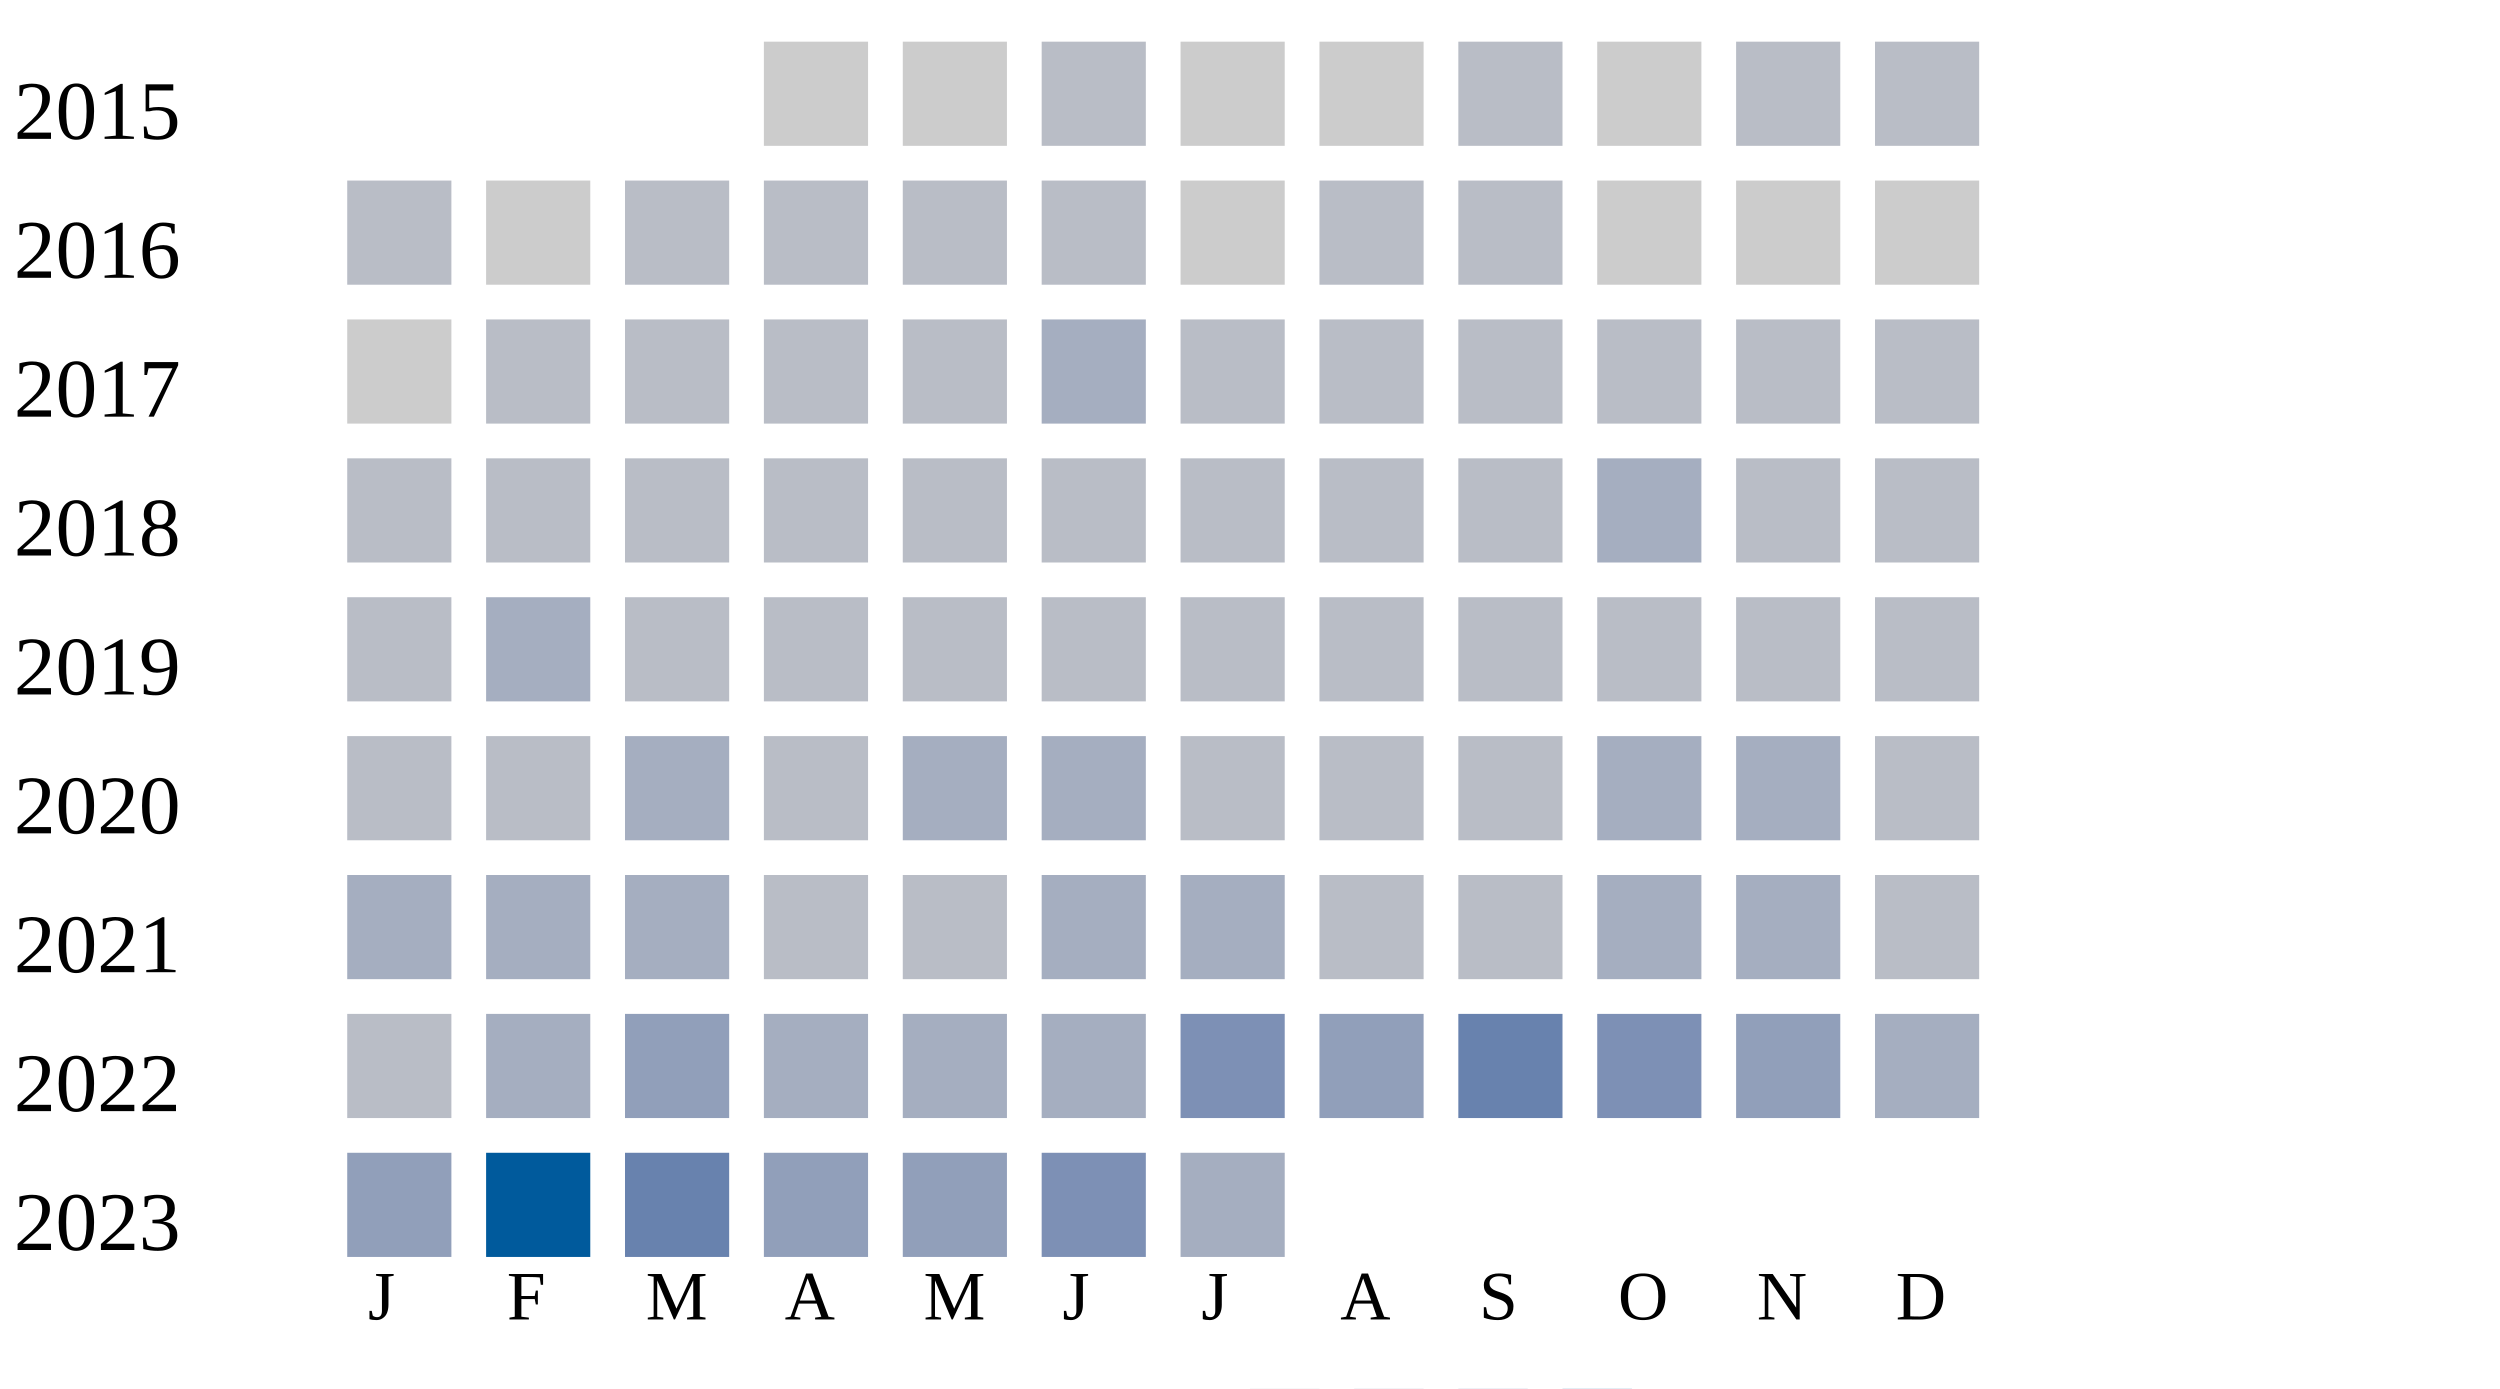
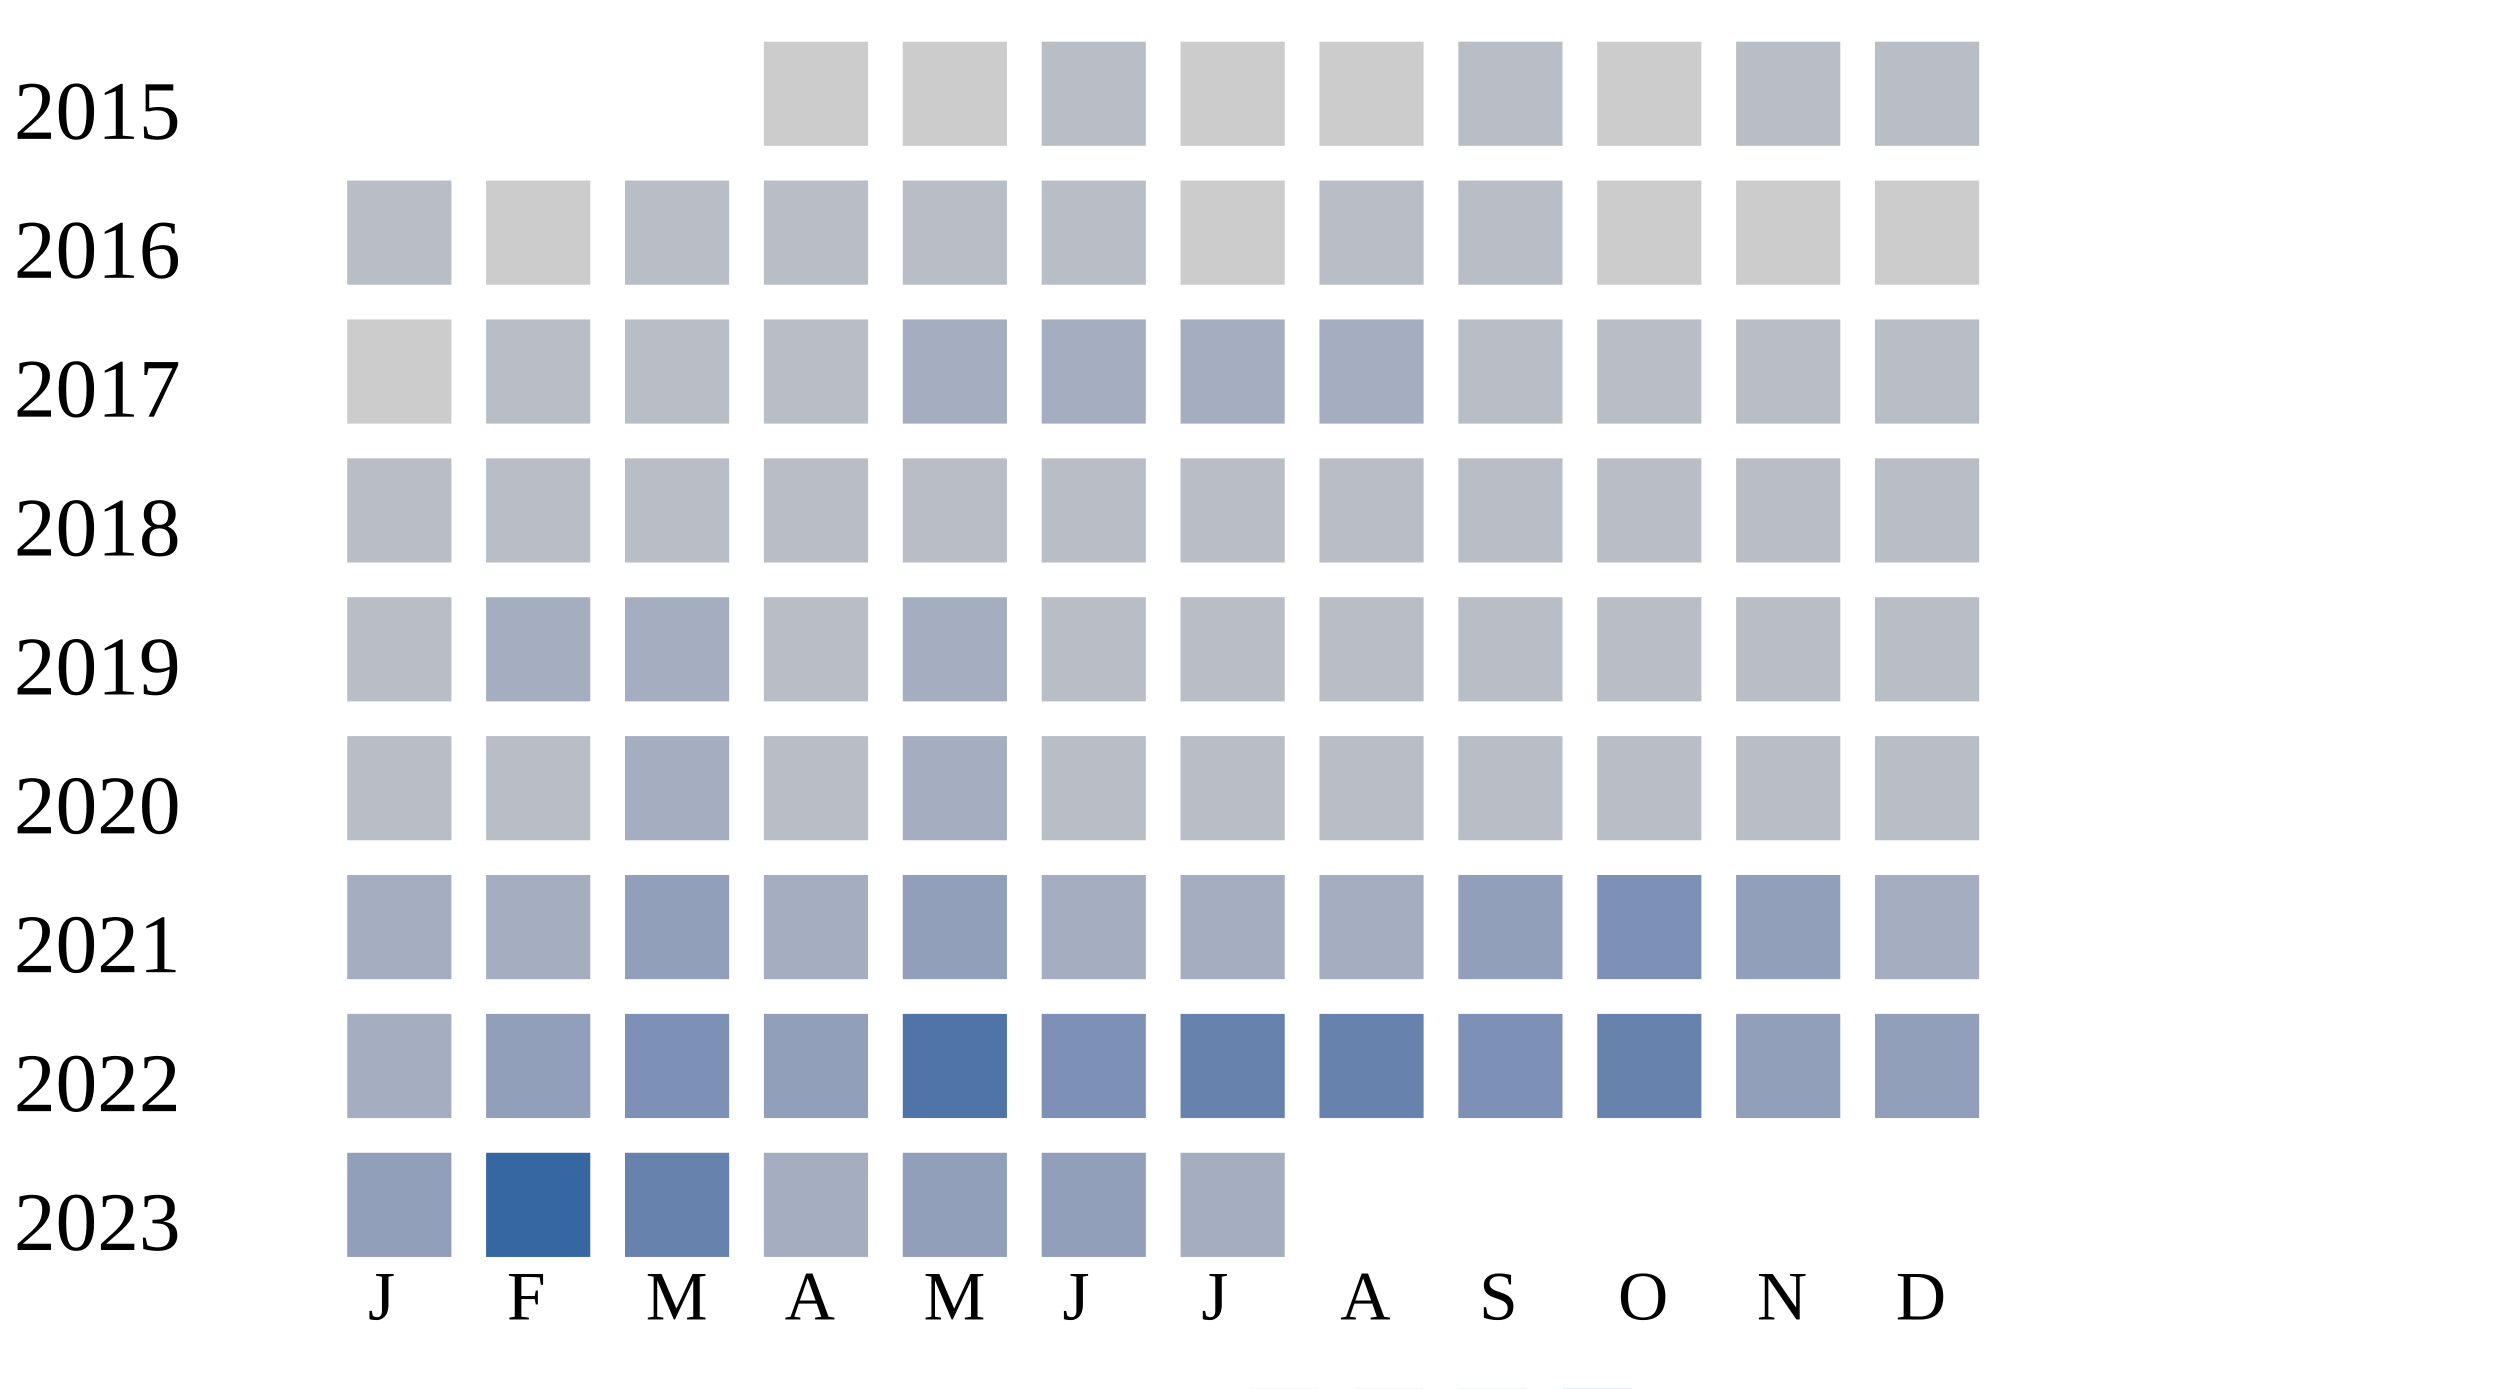
<svg xmlns="http://www.w3.org/2000/svg" width="360" height="200">
  <g transform="translate(0 0)">
    <text x="2" y="20">2015</text>
    <rect x="110" y="6" width="15" height="15" fill="#cccccc" />
    <rect x="130" y="6" width="15" height="15" fill="#cccccc" />
    <rect x="150" y="6" width="15" height="15" fill="#b9bdc6" />
    <rect x="170" y="6" width="15" height="15" fill="#cccccc" />
    <rect x="190" y="6" width="15" height="15" fill="#cccccc" />
    <rect x="210" y="6" width="15" height="15" fill="#b9bdc6" />
    <rect x="230" y="6" width="15" height="15" fill="#cccccc" />
    <rect x="250" y="6" width="15" height="15" fill="#b9bdc6" />
    <rect x="270" y="6" width="15" height="15" fill="#b9bdc6" />
  </g>
  <g transform="translate(0 20)">
    <text x="2" y="20">2016</text>
    <rect x="50" y="6" width="15" height="15" fill="#b9bdc6" />
    <rect x="70" y="6" width="15" height="15" fill="#cccccc" />
    <rect x="90" y="6" width="15" height="15" fill="#b9bdc6" />
    <rect x="110" y="6" width="15" height="15" fill="#b9bdc6" />
    <rect x="130" y="6" width="15" height="15" fill="#b9bdc6" />
    <rect x="150" y="6" width="15" height="15" fill="#b9bdc6" />
    <rect x="170" y="6" width="15" height="15" fill="#cccccc" />
    <rect x="190" y="6" width="15" height="15" fill="#b9bdc6" />
    <rect x="210" y="6" width="15" height="15" fill="#b9bdc6" />
    <rect x="230" y="6" width="15" height="15" fill="#cccccc" />
    <rect x="250" y="6" width="15" height="15" fill="#cccccc" />
    <rect x="270" y="6" width="15" height="15" fill="#cccccc" />
  </g>
  <g transform="translate(0 40)">
    <text x="2" y="20">2017</text>
    <rect x="50" y="6" width="15" height="15" fill="#cccccc" />
    <rect x="70" y="6" width="15" height="15" fill="#b9bdc6" />
    <rect x="90" y="6" width="15" height="15" fill="#b9bdc6" />
    <rect x="110" y="6" width="15" height="15" fill="#b9bdc6" />
-     <rect x="130" y="6" width="15" height="15" fill="#b9bdc6" />
+     <rect x="130" y="6" width="15" height="15" fill="#a5aec0" />
    <rect x="150" y="6" width="15" height="15" fill="#a5aec0" />
-     <rect x="170" y="6" width="15" height="15" fill="#b9bdc6" />
-     <rect x="190" y="6" width="15" height="15" fill="#b9bdc6" />
+     <rect x="170" y="6" width="15" height="15" fill="#a5aec0" />
+     <rect x="190" y="6" width="15" height="15" fill="#a5aec0" />
    <rect x="210" y="6" width="15" height="15" fill="#b9bdc6" />
    <rect x="230" y="6" width="15" height="15" fill="#b9bdc6" />
    <rect x="250" y="6" width="15" height="15" fill="#b9bdc6" />
    <rect x="270" y="6" width="15" height="15" fill="#b9bdc6" />
  </g>
  <g transform="translate(0 60)">
    <text x="2" y="20">2018</text>
    <rect x="50" y="6" width="15" height="15" fill="#b9bdc6" />
    <rect x="70" y="6" width="15" height="15" fill="#b9bdc6" />
    <rect x="90" y="6" width="15" height="15" fill="#b9bdc6" />
    <rect x="110" y="6" width="15" height="15" fill="#b9bdc6" />
    <rect x="130" y="6" width="15" height="15" fill="#b9bdc6" />
    <rect x="150" y="6" width="15" height="15" fill="#b9bdc6" />
    <rect x="170" y="6" width="15" height="15" fill="#b9bdc6" />
    <rect x="190" y="6" width="15" height="15" fill="#b9bdc6" />
    <rect x="210" y="6" width="15" height="15" fill="#b9bdc6" />
-     <rect x="230" y="6" width="15" height="15" fill="#a5aec0" />
+     <rect x="230" y="6" width="15" height="15" fill="#b9bdc6" />
    <rect x="250" y="6" width="15" height="15" fill="#b9bdc6" />
    <rect x="270" y="6" width="15" height="15" fill="#b9bdc6" />
  </g>
  <g transform="translate(0 80)">
    <text x="2" y="20">2019</text>
    <rect x="50" y="6" width="15" height="15" fill="#b9bdc6" />
    <rect x="70" y="6" width="15" height="15" fill="#a5aec0" />
-     <rect x="90" y="6" width="15" height="15" fill="#b9bdc6" />
+     <rect x="90" y="6" width="15" height="15" fill="#a5aec0" />
    <rect x="110" y="6" width="15" height="15" fill="#b9bdc6" />
-     <rect x="130" y="6" width="15" height="15" fill="#b9bdc6" />
+     <rect x="130" y="6" width="15" height="15" fill="#a5aec0" />
    <rect x="150" y="6" width="15" height="15" fill="#b9bdc6" />
    <rect x="170" y="6" width="15" height="15" fill="#b9bdc6" />
    <rect x="190" y="6" width="15" height="15" fill="#b9bdc6" />
    <rect x="210" y="6" width="15" height="15" fill="#b9bdc6" />
    <rect x="230" y="6" width="15" height="15" fill="#b9bdc6" />
    <rect x="250" y="6" width="15" height="15" fill="#b9bdc6" />
    <rect x="270" y="6" width="15" height="15" fill="#b9bdc6" />
  </g>
  <g transform="translate(0 100)">
    <text x="2" y="20">2020</text>
    <rect x="50" y="6" width="15" height="15" fill="#b9bdc6" />
    <rect x="70" y="6" width="15" height="15" fill="#b9bdc6" />
    <rect x="90" y="6" width="15" height="15" fill="#a5aec0" />
    <rect x="110" y="6" width="15" height="15" fill="#b9bdc6" />
    <rect x="130" y="6" width="15" height="15" fill="#a5aec0" />
-     <rect x="150" y="6" width="15" height="15" fill="#a5aec0" />
+     <rect x="150" y="6" width="15" height="15" fill="#b9bdc6" />
    <rect x="170" y="6" width="15" height="15" fill="#b9bdc6" />
    <rect x="190" y="6" width="15" height="15" fill="#b9bdc6" />
    <rect x="210" y="6" width="15" height="15" fill="#b9bdc6" />
-     <rect x="230" y="6" width="15" height="15" fill="#a5aec0" />
-     <rect x="250" y="6" width="15" height="15" fill="#a5aec0" />
+     <rect x="230" y="6" width="15" height="15" fill="#b9bdc6" />
+     <rect x="250" y="6" width="15" height="15" fill="#b9bdc6" />
    <rect x="270" y="6" width="15" height="15" fill="#b9bdc6" />
  </g>
  <g transform="translate(0 120)">
    <text x="2" y="20">2021</text>
    <rect x="50" y="6" width="15" height="15" fill="#a5aec0" />
    <rect x="70" y="6" width="15" height="15" fill="#a5aec0" />
-     <rect x="90" y="6" width="15" height="15" fill="#a5aec0" />
-     <rect x="110" y="6" width="15" height="15" fill="#b9bdc6" />
-     <rect x="130" y="6" width="15" height="15" fill="#b9bdc6" />
+     <rect x="90" y="6" width="15" height="15" fill="#919fba" />
+     <rect x="110" y="6" width="15" height="15" fill="#a5aec0" />
+     <rect x="130" y="6" width="15" height="15" fill="#919fba" />
    <rect x="150" y="6" width="15" height="15" fill="#a5aec0" />
    <rect x="170" y="6" width="15" height="15" fill="#a5aec0" />
-     <rect x="190" y="6" width="15" height="15" fill="#b9bdc6" />
-     <rect x="210" y="6" width="15" height="15" fill="#b9bdc6" />
-     <rect x="230" y="6" width="15" height="15" fill="#a5aec0" />
-     <rect x="250" y="6" width="15" height="15" fill="#a5aec0" />
-     <rect x="270" y="6" width="15" height="15" fill="#b9bdc6" />
-   </g>
-   <g transform="translate(0 140)">
-     <text x="2" y="20">2022</text>
-     <rect x="50" y="6" width="15" height="15" fill="#b9bdc6" />
-     <rect x="70" y="6" width="15" height="15" fill="#a5aec0" />
-     <rect x="90" y="6" width="15" height="15" fill="#919fba" />
-     <rect x="110" y="6" width="15" height="15" fill="#a5aec0" />
-     <rect x="130" y="6" width="15" height="15" fill="#a5aec0" />
-     <rect x="150" y="6" width="15" height="15" fill="#a5aec0" />
-     <rect x="170" y="6" width="15" height="15" fill="#7d90b5" />
-     <rect x="190" y="6" width="15" height="15" fill="#919fba" />
-     <rect x="210" y="6" width="15" height="15" fill="#6882ae" />
+     <rect x="190" y="6" width="15" height="15" fill="#a5aec0" />
+     <rect x="210" y="6" width="15" height="15" fill="#919fba" />
    <rect x="230" y="6" width="15" height="15" fill="#7d90b5" />
    <rect x="250" y="6" width="15" height="15" fill="#919fba" />
    <rect x="270" y="6" width="15" height="15" fill="#a5aec0" />
  </g>
+   <g transform="translate(0 140)">
+     <text x="2" y="20">2022</text>
+     <rect x="50" y="6" width="15" height="15" fill="#a5aec0" />
+     <rect x="70" y="6" width="15" height="15" fill="#919fba" />
+     <rect x="90" y="6" width="15" height="15" fill="#7d90b5" />
+     <rect x="110" y="6" width="15" height="15" fill="#919fba" />
+     <rect x="130" y="6" width="15" height="15" fill="#5174a8" />
+     <rect x="150" y="6" width="15" height="15" fill="#7d90b5" />
+     <rect x="170" y="6" width="15" height="15" fill="#6882ae" />
+     <rect x="190" y="6" width="15" height="15" fill="#6882ae" />
+     <rect x="210" y="6" width="15" height="15" fill="#7d90b5" />
+     <rect x="230" y="6" width="15" height="15" fill="#6882ae" />
+     <rect x="250" y="6" width="15" height="15" fill="#919fba" />
+     <rect x="270" y="6" width="15" height="15" fill="#919fba" />
+   </g>
  <g transform="translate(0 160)">
    <text x="2" y="20">2023</text>
    <rect x="50" y="6" width="15" height="15" fill="#919fba" />
-     <rect x="70" y="6" width="15" height="15" fill="#005a9c" />
+     <rect x="70" y="6" width="15" height="15" fill="#3667a2" />
    <rect x="90" y="6" width="15" height="15" fill="#6882ae" />
-     <rect x="110" y="6" width="15" height="15" fill="#919fba" />
+     <rect x="110" y="6" width="15" height="15" fill="#a5aec0" />
    <rect x="130" y="6" width="15" height="15" fill="#919fba" />
-     <rect x="150" y="6" width="15" height="15" fill="#7d90b5" />
+     <rect x="150" y="6" width="15" height="15" fill="#919fba" />
    <rect x="170" y="6" width="15" height="15" fill="#a5aec0" />
  </g>
  <text style="font-size: 10px; text-align: center" x="53" y="190">J</text>
  <text style="font-size: 10px; text-align: center" x="73" y="190">F</text>
  <text style="font-size: 10px; text-align: center" x="93" y="190">M</text>
  <text style="font-size: 10px; text-align: center" x="113" y="190">A</text>
  <text style="font-size: 10px; text-align: center" x="133" y="190">M</text>
  <text style="font-size: 10px; text-align: center" x="153" y="190">J</text>
  <text style="font-size: 10px; text-align: center" x="173" y="190">J</text>
  <text style="font-size: 10px; text-align: center" x="193" y="190">A</text>
  <text style="font-size: 10px; text-align: center" x="213" y="190">S</text>
  <text style="font-size: 10px; text-align: center" x="233" y="190">O</text>
  <text style="font-size: 10px; text-align: center" x="253" y="190">N</text>
  <text style="font-size: 10px; text-align: center" x="273" y="190">D</text>
  <text style="font-size: 10px;" x="155" y="209">Less</text>
  <rect fill="#b9bdc6" width="10" height="10" x="180" y="200" />
  <rect fill="#919fba" width="10" height="10" x="195" y="200" />
  <rect fill="#6882ae" width="10" height="10" x="210" y="200" />
  <rect fill="#005a9c" width="10" height="10" x="225" y="200" />
  <text x="240" y="209" style="font-size: 10px;">More</text>
</svg>
